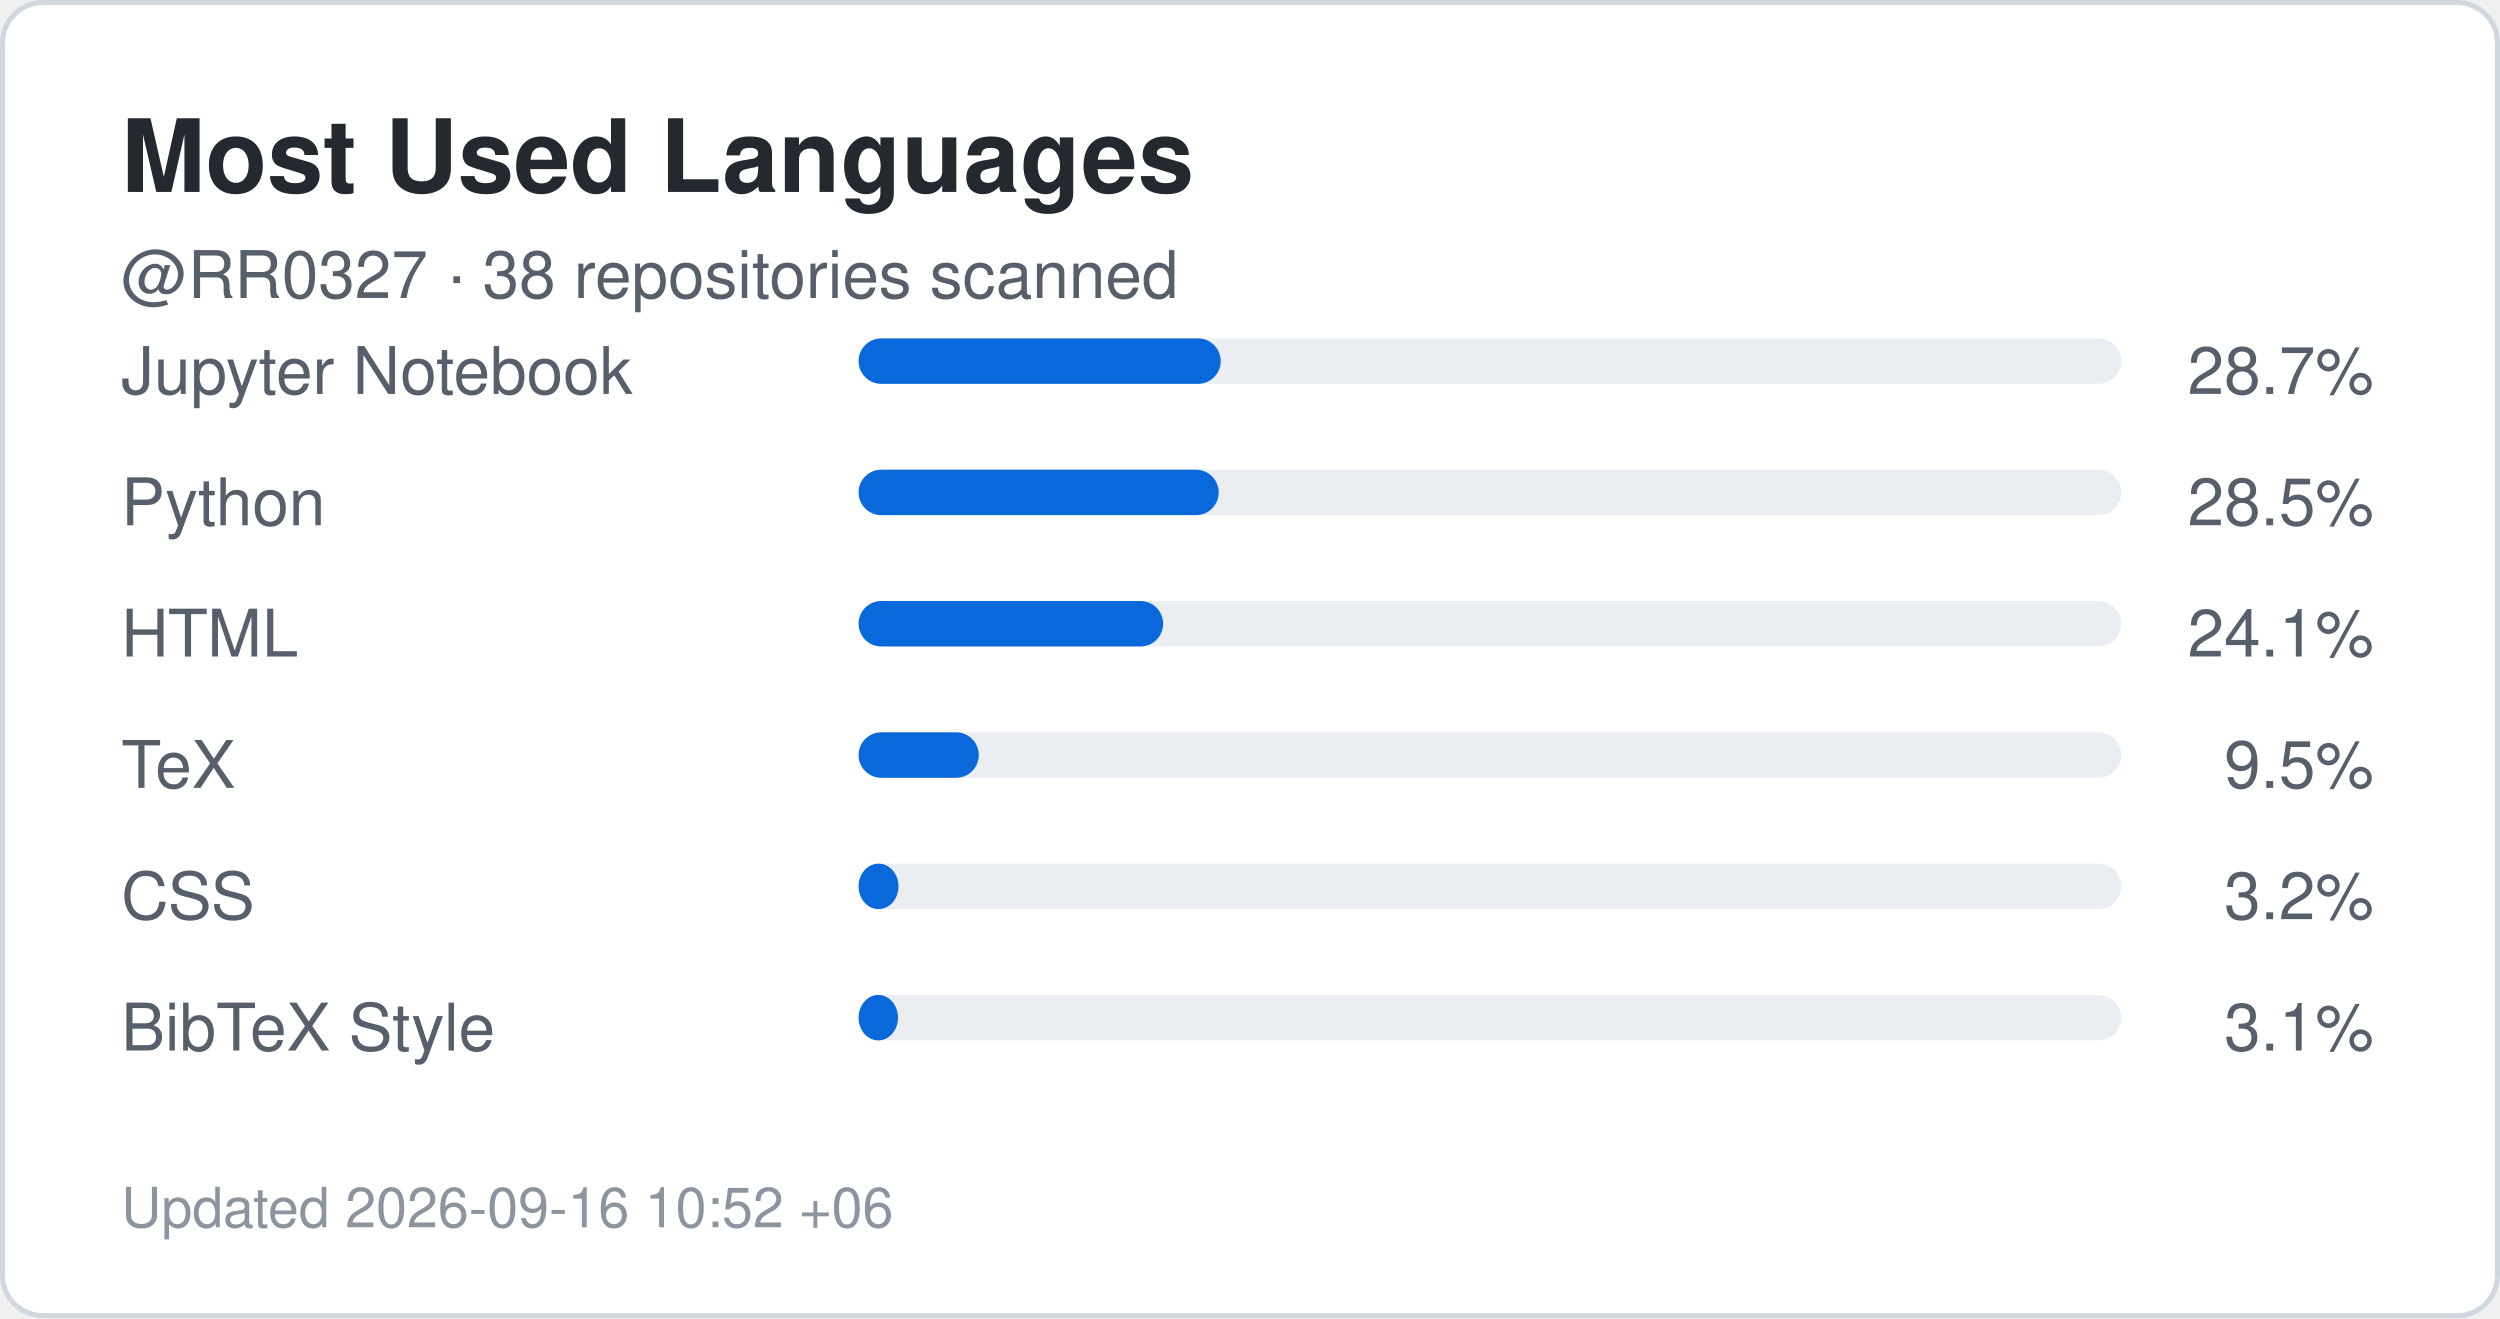
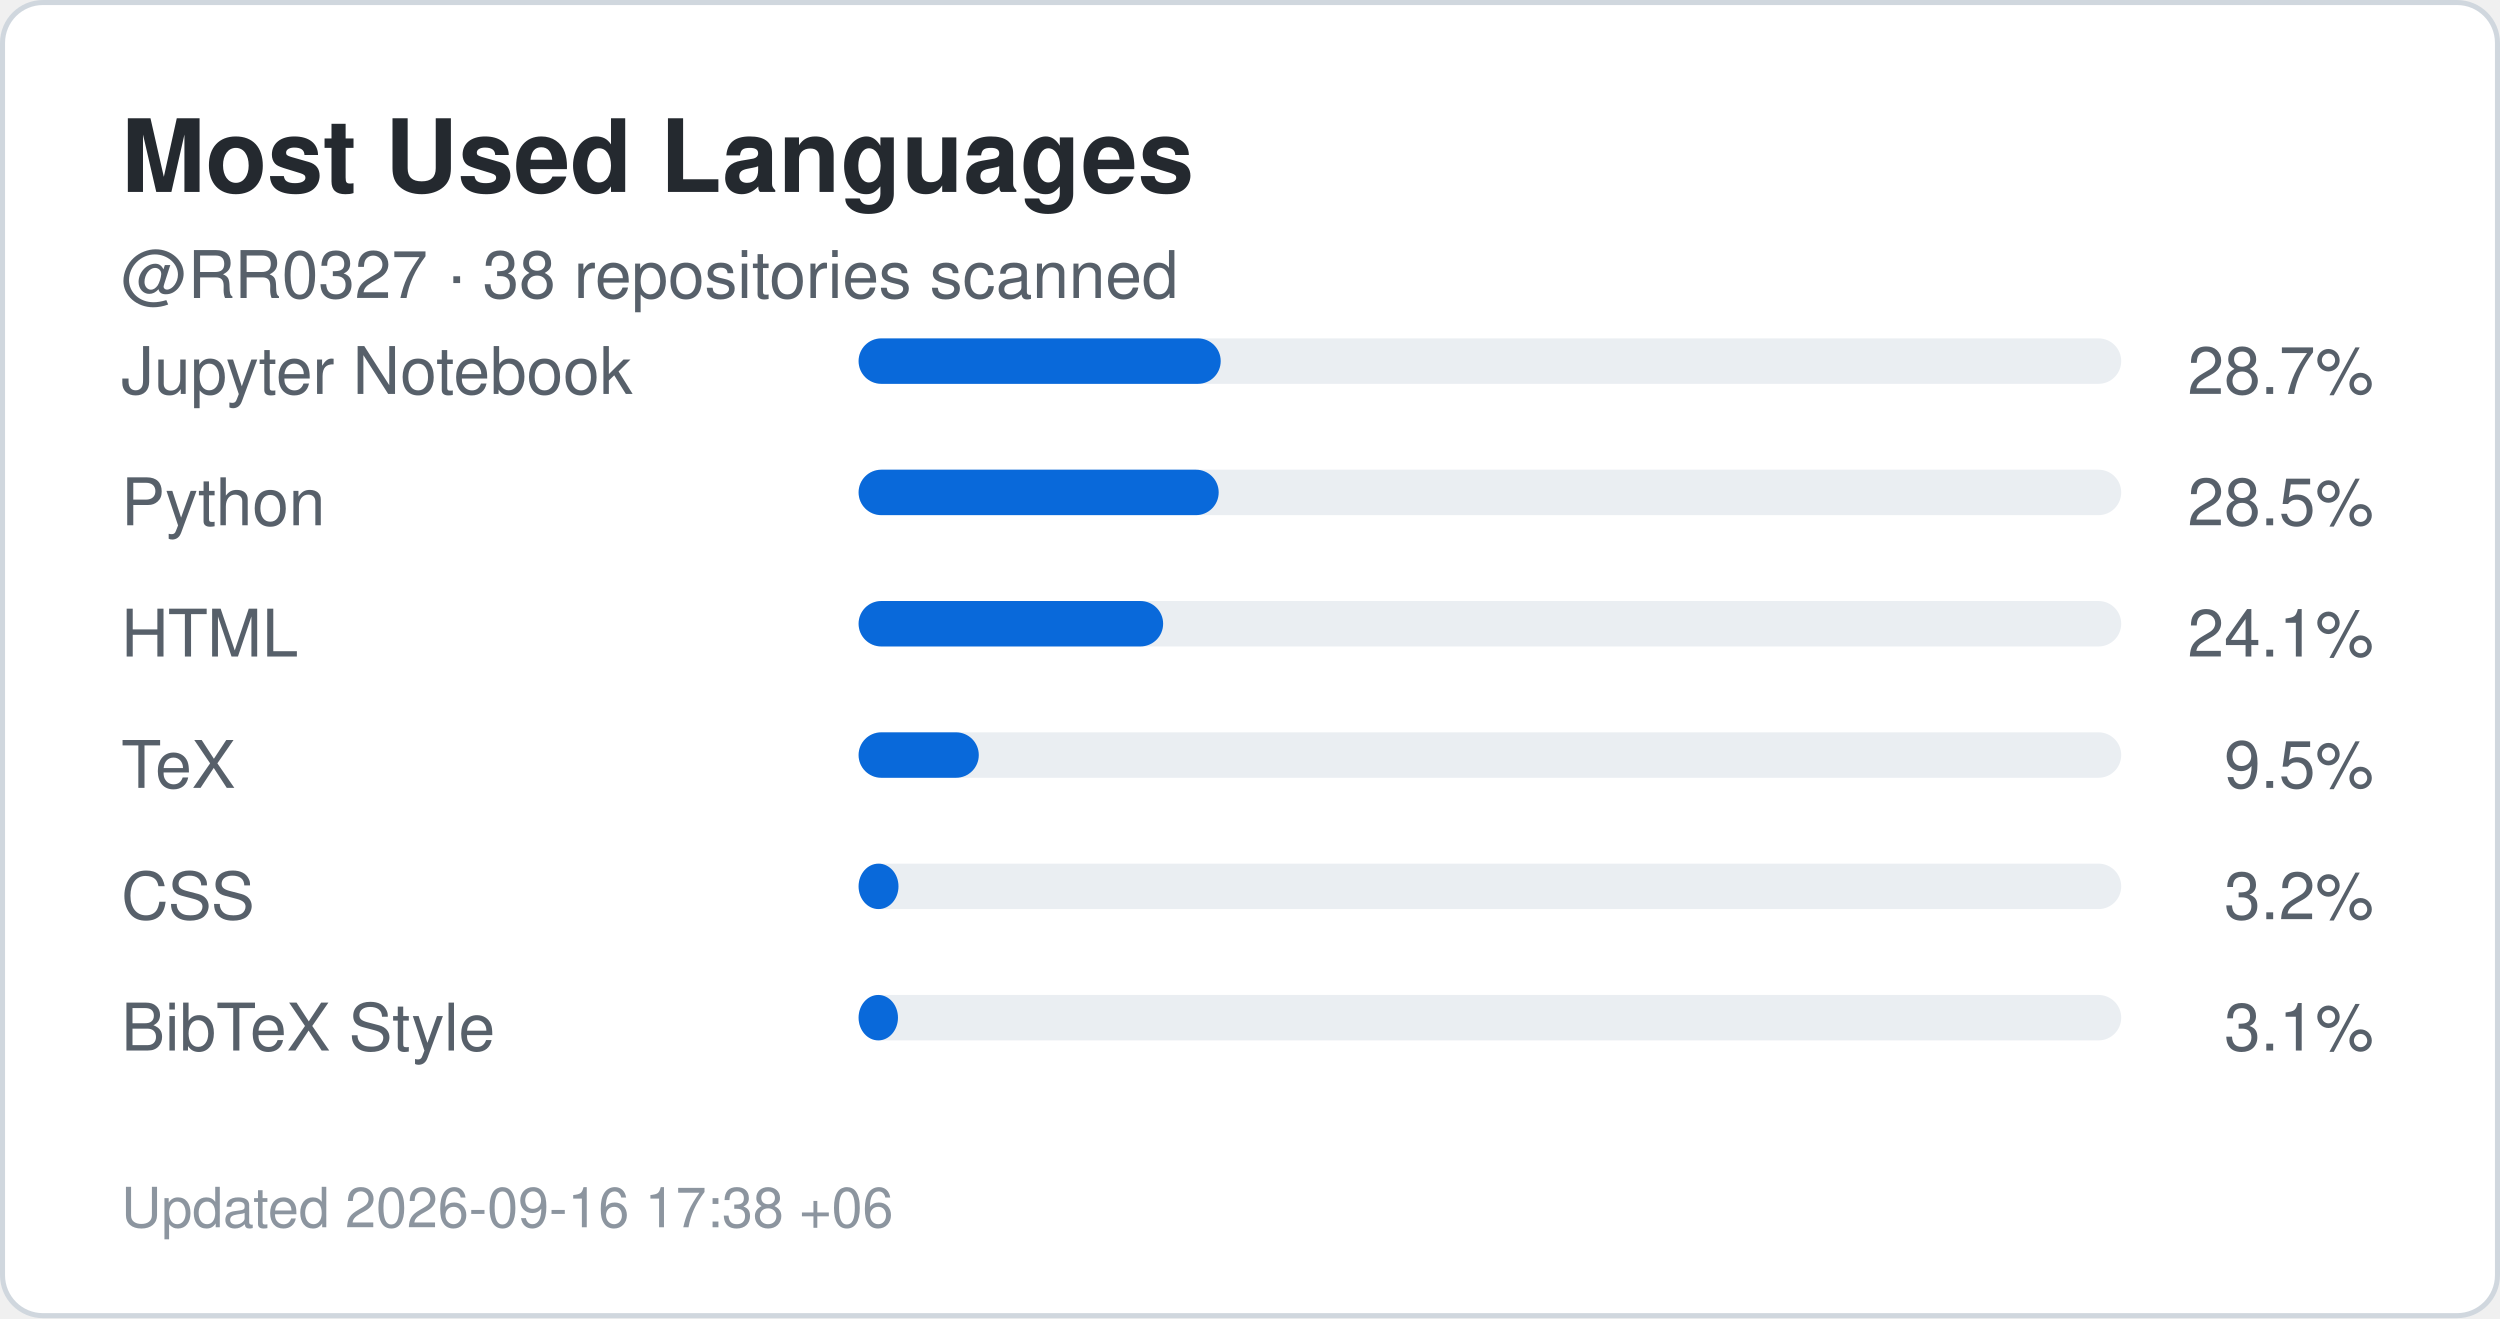
<svg xmlns="http://www.w3.org/2000/svg" width="495" height="261" viewBox="0 0 495 261" role="img" aria-label="Top languages for RR0327">
  <rect x="0.5" y="0.5" width="494" height="260" rx="8" fill="#ffffff" stroke="#d0d7de" />
  <style>
    .title {
      font: 700 20px -apple-system,BlinkMacSystemFont,"Segoe UI",Helvetica,Arial,sans-serif;
      fill: #24292f;
    }
    .label {
      font: 500 13px -apple-system,BlinkMacSystemFont,"Segoe UI",Helvetica,Arial,sans-serif;
      fill: #57606a;
    }
    .value {
      font: 700 22px -apple-system,BlinkMacSystemFont,"Segoe UI",Helvetica,Arial,sans-serif;
      fill: #0969da;
    }
    .small {
      font: 400 11px -apple-system,BlinkMacSystemFont,"Segoe UI",Helvetica,Arial,sans-serif;
      fill: #8c959f;
    }
  </style>
  <text x="24" y="38" class="title">Most Used Languages</text>
  <text x="24" y="59" class="label">
    @RR0327 · 38 repositories scanned
  </text>
  <text x="24" y="78" class="label">Jupyter Notebook</text>
  <rect x="170" y="67" width="250" height="9" rx="4.5" fill="#eaeef2" />
  <rect x="170" y="67" width="71.7" height="9" rx="4.5" fill="#0969da" />
  <text x="470" y="78" text-anchor="end" class="label">
    28.7%
  </text>
  <text x="24" y="104" class="label">Python</text>
  <rect x="170" y="93" width="250" height="9" rx="4.5" fill="#eaeef2" />
  <rect x="170" y="93" width="71.3" height="9" rx="4.5" fill="#0969da" />
  <text x="470" y="104" text-anchor="end" class="label">
    28.5%
  </text>
  <text x="24" y="130" class="label">HTML</text>
  <rect x="170" y="119" width="250" height="9" rx="4.5" fill="#eaeef2" />
  <rect x="170" y="119" width="60.3" height="9" rx="4.5" fill="#0969da" />
  <text x="470" y="130" text-anchor="end" class="label">
    24.1%
  </text>
  <text x="24" y="156" class="label">TeX</text>
  <rect x="170" y="145" width="250" height="9" rx="4.5" fill="#eaeef2" />
  <rect x="170" y="145" width="23.8" height="9" rx="4.5" fill="#0969da" />
  <text x="470" y="156" text-anchor="end" class="label">
    9.5%
  </text>
  <text x="24" y="182" class="label">CSS</text>
  <rect x="170" y="171" width="250" height="9" rx="4.5" fill="#eaeef2" />
  <rect x="170" y="171" width="7.9" height="9" rx="4.5" fill="#0969da" />
  <text x="470" y="182" text-anchor="end" class="label">
    3.2%
  </text>
  <text x="24" y="208" class="label">BibTeX Style</text>
  <rect x="170" y="197" width="250" height="9" rx="4.5" fill="#eaeef2" />
  <rect x="170" y="197" width="7.8" height="9" rx="4.5" fill="#0969da" />
  <text x="470" y="208" text-anchor="end" class="label">
    3.1%
  </text>
  <text x="24" y="243" class="small">
-     Updated 2026-09-16 10:52 +06
+     Updated 2026-09-16 17:38 +06
  </text>
</svg>
